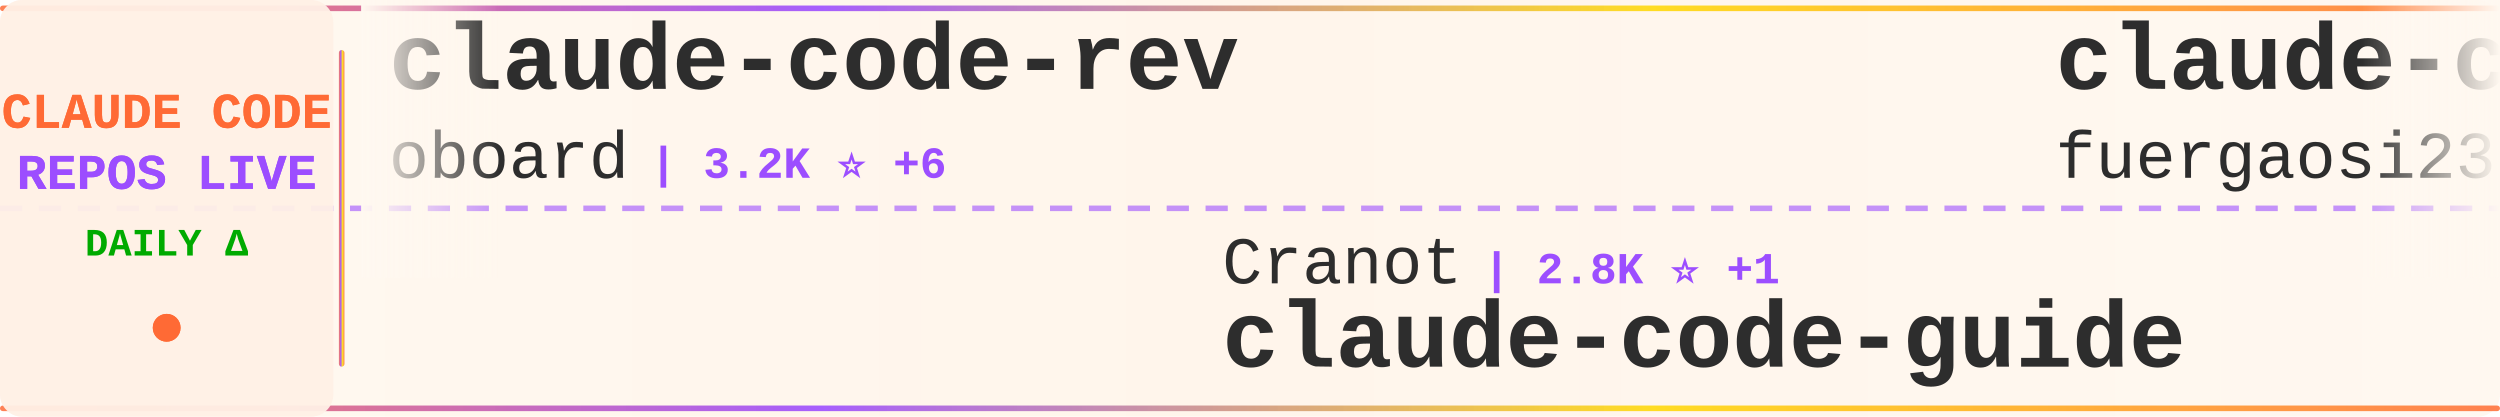
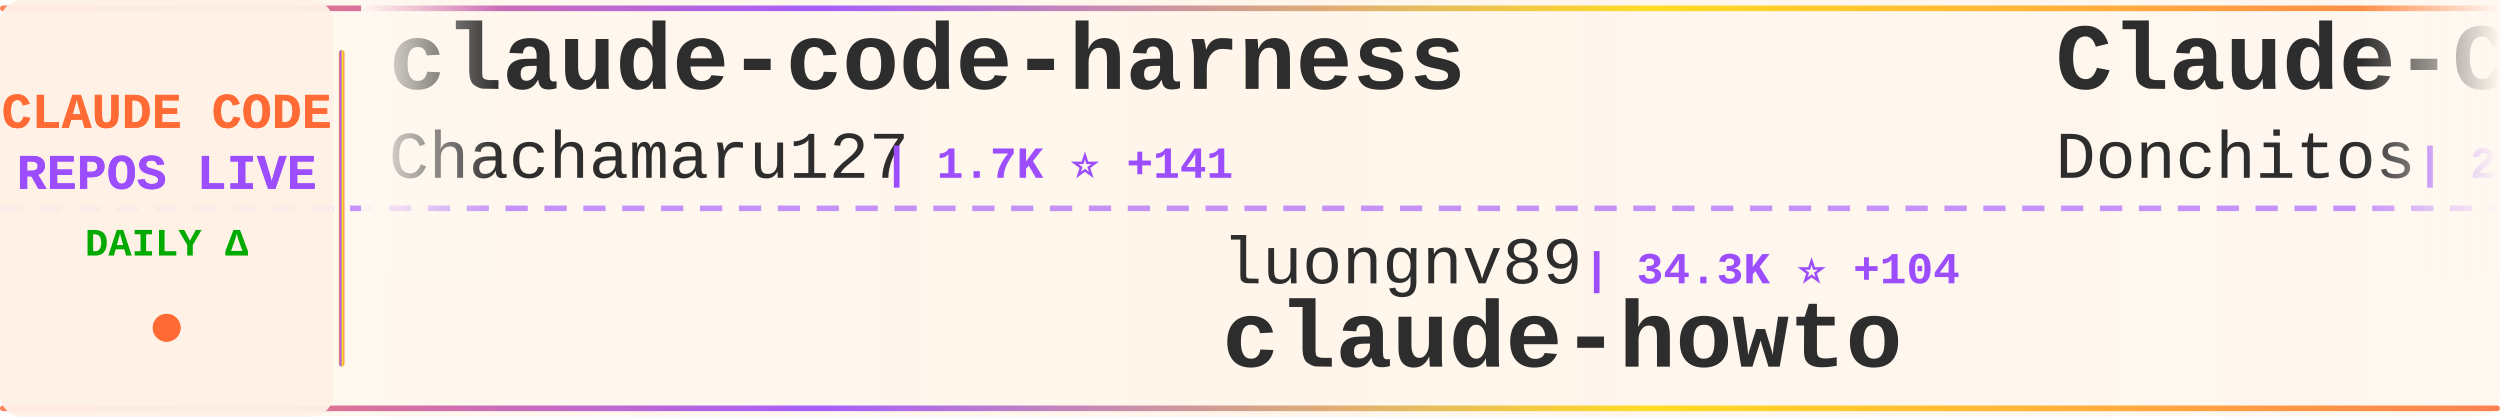
<svg xmlns="http://www.w3.org/2000/svg" width="900" height="150">
  <defs>
    <linearGradient id="tickerBg" x1="0%" y1="0%" x2="100%" y2="0%">
      <stop offset="0%" style="stop-color:#fff8f0;stop-opacity:0.98" />
      <stop offset="50%" style="stop-color:#fff5eb;stop-opacity:1" />
      <stop offset="100%" style="stop-color:#fff8f0;stop-opacity:0.98" />
    </linearGradient>
    <linearGradient id="borderGrad" x1="0%" y1="0%" x2="100%" y2="0%">
      <stop offset="0%" style="stop-color:#FF6B35;stop-opacity:0.85">
        <animate attributeName="stop-opacity" values="0.85;1;0.85" dur="2s" repeatCount="indefinite" />
      </stop>
      <stop offset="33%" style="stop-color:#9C4EFF;stop-opacity:0.9">
        <animate attributeName="stop-opacity" values="0.9;1;0.9" dur="2.2s" repeatCount="indefinite" />
      </stop>
      <stop offset="66%" style="stop-color:#FFD700;stop-opacity:0.85">
        <animate attributeName="stop-opacity" values="0.85;1;0.85" dur="1.8s" repeatCount="indefinite" />
      </stop>
      <stop offset="100%" style="stop-color:#FF6B35;stop-opacity:0.85">
        <animate attributeName="stop-opacity" values="0.85;1;0.85" dur="2s" repeatCount="indefinite" />
      </stop>
    </linearGradient>
    <filter id="textGlow">
      <feGaussianBlur stdDeviation="0.15" result="coloredBlur" />
      <feMerge>
        <feMergeNode in="coloredBlur" />
        <feMergeNode in="SourceGraphic" />
      </feMerge>
    </filter>
    <filter id="metricGlow">
      <feGaussianBlur stdDeviation="0.2" result="coloredBlur" />
      <feMerge>
        <feMergeNode in="coloredBlur" />
        <feMergeNode in="SourceGraphic" />
      </feMerge>
    </filter>
    <linearGradient id="leftFade" x1="0%" y1="0%" x2="100%" y2="0%">
      <stop offset="0%" style="stop-color:#fff8f0;stop-opacity:1" />
      <stop offset="100%" style="stop-color:#fff8f0;stop-opacity:0" />
    </linearGradient>
    <linearGradient id="rightFade" x1="0%" y1="0%" x2="100%" y2="0%">
      <stop offset="0%" style="stop-color:#fff8f0;stop-opacity:0" />
      <stop offset="100%" style="stop-color:#fff8f0;stop-opacity:1" />
    </linearGradient>
  </defs>
  <rect width="900" height="150" fill="url(#tickerBg)" rx="8" />
  <rect x="0" y="2" width="900" height="2" fill="url(#borderGrad)" rx="1" />
  <rect x="0" y="146" width="900" height="2" fill="url(#borderGrad)" rx="1" />
  <line x1="0" y1="75" x2="900" y2="75" stroke="#9C4EFF" stroke-width="2" stroke-dasharray="8 6" opacity="0.6" />
  <rect x="0" y="0" width="120" height="150" fill="#fff0e6" opacity="0.95" rx="8" />
  <text x="60" y="46" font-family="'Courier New', monospace" font-size="18" font-weight="bold" fill="#FF6B35" text-anchor="middle" filter="url(#textGlow)">
    CLAUDE CODE
  </text>
  <text x="60" y="68" font-family="'Courier New', monospace" font-size="18" font-weight="bold" fill="#9C4EFF" text-anchor="middle" filter="url(#textGlow)">
    REPOS LIVE
  </text>
  <text x="60" y="92" font-family="'Courier New', monospace" font-size="14" font-weight="bold" fill="#00aa00" text-anchor="middle">
    DAILY Δ
  </text>
  <circle cx="60" cy="118" r="5" fill="#FF6B35" filter="url(#metricGlow)">
    <animate attributeName="r" values="4;6;4" dur="1.5s" repeatCount="indefinite" />
    <animate attributeName="opacity" values="0.6;1;0.6" dur="1.5s" repeatCount="indefinite" />
  </circle>
  <rect x="122" y="18" width="2" height="114" fill="url(#borderGrad)" rx="1" />
  <clipPath id="tickerClip">
    <rect x="130" y="0" width="770" height="150" />
  </clipPath>
  <g clip-path="url(#tickerClip)">
    <g id="tickerItems">
      <animateTransform attributeName="transform" attributeType="XML" type="translate" from="0 0" to="-3000 0" dur="54s" repeatCount="indefinite" />
      <g transform="translate(0, 0)">
-         <text x="140" y="32" font-family="'Courier New', monospace" font-size="34" font-weight="bold" fill="#2d2d2d">claude-code-rev</text>
-         <text x="140" y="64" font-family="'Courier New', monospace" font-size="24" font-weight="normal" fill="#2d2d2d" opacity="1.0">oboard</text>
-         <text x="234" y="64" font-family="'Courier New', monospace" font-size="16" font-weight="bold" fill="#9C4EFF"> | 3.2K ⭐ +6</text>
+         <text x="140" y="32" font-family="'Courier New', monospace" font-size="34" font-weight="bold" fill="#2d2d2d">claude-code-harness</text>
+         <text x="140" y="64" font-family="'Courier New', monospace" font-size="24" font-weight="normal" fill="#2d2d2d" opacity="1.0">Chachamaru127</text>
+         <text x="318" y="64" font-family="'Courier New', monospace" font-size="16" font-weight="bold" fill="#9C4EFF"> | 1.7K ⭐ +141</text>
      </g>
      <g transform="translate(300, 0)">
-         <text x="140" y="102" font-family="'Courier New', monospace" font-size="24" font-weight="normal" fill="#2d2d2d" opacity="1.0">Cranot</text>
-         <text x="234" y="102" font-family="'Courier New', monospace" font-size="16" font-weight="bold" fill="#9C4EFF"> | 2.8K ⭐ +1</text>
-         <text x="140" y="132" font-family="'Courier New', monospace" font-size="34" font-weight="bold" fill="#2d2d2d">claude-code-guide</text>
+         <text x="140" y="102" font-family="'Courier New', monospace" font-size="24" font-weight="normal" fill="#2d2d2d" opacity="1.0">luongnv89</text>
+         <text x="270" y="102" font-family="'Courier New', monospace" font-size="16" font-weight="bold" fill="#9C4EFF"> | 34.3K ⭐ +104</text>
+         <text x="140" y="132" font-family="'Courier New', monospace" font-size="34" font-weight="bold" fill="#2d2d2d">claude-howto</text>
      </g>
      <g transform="translate(600, 0)">
-         <text x="140" y="32" font-family="'Courier New', monospace" font-size="34" font-weight="bold" fill="#2d2d2d">claude-code-proxy</text>
-         <text x="140" y="64" font-family="'Courier New', monospace" font-size="24" font-weight="normal" fill="#2d2d2d" opacity="1.0">fuergaosi233</text>
-         <text x="306" y="64" font-family="'Courier New', monospace" font-size="16" font-weight="bold" fill="#9C4EFF"> | 2.6K ⭐ +5</text>
+         <text x="140" y="32" font-family="'Courier New', monospace" font-size="34" font-weight="bold" fill="#2d2d2d">Claude-Code-Game-Studios</text>
+         <text x="140" y="64" font-family="'Courier New', monospace" font-size="24" font-weight="normal" fill="#2d2d2d" opacity="1.0">Donchitos</text>
+         <text x="270" y="64" font-family="'Courier New', monospace" font-size="16" font-weight="bold" fill="#9C4EFF"> | 20.1K ⭐ +161</text>
      </g>
      <g transform="translate(900, 0)">
-         <text x="140" y="102" font-family="'Courier New', monospace" font-size="24" font-weight="normal" fill="#2d2d2d" opacity="1.0">ChrisWiles</text>
-         <text x="282" y="102" font-family="'Courier New', monospace" font-size="16" font-weight="bold" fill="#9C4EFF"> | 5.9K ⭐ +2</text>
-         <text x="140" y="132" font-family="'Courier New', monospace" font-size="34" font-weight="bold" fill="#2d2d2d">claude-code-showcase</text>
+         <text x="140" y="102" font-family="'Courier New', monospace" font-size="24" font-weight="normal" fill="#2d2d2d" opacity="1.0">snarktank</text>
+         <text x="270" y="102" font-family="'Courier New', monospace" font-size="16" font-weight="bold" fill="#9C4EFF"> | 19.6K ⭐ +74</text>
+         <text x="140" y="132" font-family="'Courier New', monospace" font-size="34" font-weight="bold" fill="#2d2d2d">ralph</text>
      </g>
      <g transform="translate(1200, 0)">
-         <text x="140" y="32" font-family="'Courier New', monospace" font-size="34" font-weight="bold" fill="#2d2d2d">claude-code-hub</text>
-         <text x="140" y="64" font-family="'Courier New', monospace" font-size="24" font-weight="normal" fill="#2d2d2d" opacity="1.0">ding113</text>
-         <text x="246" y="64" font-family="'Courier New', monospace" font-size="16" font-weight="bold" fill="#9C4EFF"> | 2.9K ⭐ +7</text>
+         <text x="140" y="32" font-family="'Courier New', monospace" font-size="34" font-weight="bold" fill="#2d2d2d">claude-coder</text>
+         <text x="140" y="64" font-family="'Courier New', monospace" font-size="24" font-weight="normal" fill="#2d2d2d" opacity="1.0">kodu-ai</text>
+         <text x="246" y="64" font-family="'Courier New', monospace" font-size="16" font-weight="bold" fill="#9C4EFF"> | 5.3K ⭐</text>
      </g>
      <g transform="translate(1500, 0)">
-         <text x="140" y="102" font-family="'Courier New', monospace" font-size="24" font-weight="normal" fill="#2d2d2d" opacity="1.0">nicedreamzapp</text>
-         <text x="318" y="102" font-family="'Courier New', monospace" font-size="16" font-weight="bold" fill="#9C4EFF"> | 2.7K ⭐ +3</text>
-         <text x="140" y="132" font-family="'Courier New', monospace" font-size="34" font-weight="bold" fill="#2d2d2d">claude-code-local</text>
+         <text x="140" y="102" font-family="'Courier New', monospace" font-size="24" font-weight="normal" fill="#2d2d2d" opacity="1.0">affaan-m</text>
+         <text x="258" y="102" font-family="'Courier New', monospace" font-size="16" font-weight="bold" fill="#9C4EFF"> | 194.2K ⭐ +2.1K</text>
+         <text x="140" y="132" font-family="'Courier New', monospace" font-size="34" font-weight="bold" fill="#2d2d2d">ECC</text>
      </g>
      <g transform="translate(1800, 0)">
-         <text x="140" y="32" font-family="'Courier New', monospace" font-size="34" font-weight="bold" fill="#2d2d2d">claude-code-from-source</text>
-         <text x="140" y="64" font-family="'Courier New', monospace" font-size="24" font-weight="normal" fill="#2d2d2d" opacity="1.0">alejandrobalderas</text>
-         <text x="366" y="64" font-family="'Courier New', monospace" font-size="16" font-weight="bold" fill="#9C4EFF"> | 2.1K ⭐ +15</text>
+         <text x="140" y="32" font-family="'Courier New', monospace" font-size="34" font-weight="bold" fill="#2d2d2d">claude-code-templates</text>
+         <text x="140" y="64" font-family="'Courier New', monospace" font-size="24" font-weight="normal" fill="#2d2d2d" opacity="1.0">davila7</text>
+         <text x="246" y="64" font-family="'Courier New', monospace" font-size="16" font-weight="bold" fill="#9C4EFF"> | 27.6K ⭐ +29</text>
      </g>
      <g transform="translate(2100, 0)">
-         <text x="140" y="102" font-family="'Courier New', monospace" font-size="24" font-weight="normal" fill="#2d2d2d" opacity="1.0">centminmod</text>
-         <text x="282" y="102" font-family="'Courier New', monospace" font-size="16" font-weight="bold" fill="#9C4EFF"> | 2.4K ⭐ +6</text>
-         <text x="140" y="132" font-family="'Courier New', monospace" font-size="34" font-weight="bold" fill="#2d2d2d">my-claude-code-setup</text>
+         <text x="140" y="102" font-family="'Courier New', monospace" font-size="24" font-weight="normal" fill="#2d2d2d" opacity="1.0">guanshan</text>
+         <text x="258" y="102" font-family="'Courier New', monospace" font-size="16" font-weight="bold" fill="#9C4EFF"> | 59 ⭐</text>
+         <text x="140" y="132" font-family="'Courier New', monospace" font-size="34" font-weight="bold" fill="#2d2d2d">ClaudeCode</text>
      </g>
      <g transform="translate(2400, 0)">
-         <text x="140" y="32" font-family="'Courier New', monospace" font-size="34" font-weight="bold" fill="#2d2d2d">claude-code-settings</text>
-         <text x="140" y="64" font-family="'Courier New', monospace" font-size="24" font-weight="normal" fill="#2d2d2d" opacity="1.0">feiskyer</text>
-         <text x="258" y="64" font-family="'Courier New', monospace" font-size="16" font-weight="bold" fill="#9C4EFF"> | 1.5K ⭐ +3</text>
+         <text x="140" y="32" font-family="'Courier New', monospace" font-size="34" font-weight="bold" fill="#2d2d2d">claude-code-reverse</text>
+         <text x="140" y="64" font-family="'Courier New', monospace" font-size="24" font-weight="normal" fill="#2d2d2d" opacity="1.0">Yuyz0112</text>
+         <text x="258" y="64" font-family="'Courier New', monospace" font-size="16" font-weight="bold" fill="#9C4EFF"> | 2.4K ⭐ +1</text>
      </g>
      <g transform="translate(2700, 0)">
-         <text x="140" y="102" font-family="'Courier New', monospace" font-size="24" font-weight="normal" fill="#2d2d2d" opacity="1.0">affaan-m</text>
-         <text x="258" y="102" font-family="'Courier New', monospace" font-size="16" font-weight="bold" fill="#9C4EFF"> | 194.0K ⭐ +2.0K</text>
-         <text x="140" y="132" font-family="'Courier New', monospace" font-size="34" font-weight="bold" fill="#2d2d2d">ECC</text>
+         <text x="140" y="102" font-family="'Courier New', monospace" font-size="24" font-weight="normal" fill="#2d2d2d" opacity="1.0">Hyper66666</text>
+         <text x="282" y="102" font-family="'Courier New', monospace" font-size="16" font-weight="bold" fill="#9C4EFF"> | 215 ⭐ +1</text>
+         <text x="140" y="132" font-family="'Courier New', monospace" font-size="34" font-weight="bold" fill="#2d2d2d">claude-code-sourcemap</text>
      </g>
      <g transform="translate(3000, 0)">
-         <text x="140" y="32" font-family="'Courier New', monospace" font-size="34" font-weight="bold" fill="#2d2d2d">claude-code-rev</text>
-         <text x="140" y="64" font-family="'Courier New', monospace" font-size="24" font-weight="normal" fill="#2d2d2d" opacity="1.0">oboard</text>
-         <text x="234" y="64" font-family="'Courier New', monospace" font-size="16" font-weight="bold" fill="#9C4EFF"> | 3.2K ⭐ +6</text>
+         <text x="140" y="32" font-family="'Courier New', monospace" font-size="34" font-weight="bold" fill="#2d2d2d">claude-code-harness</text>
+         <text x="140" y="64" font-family="'Courier New', monospace" font-size="24" font-weight="normal" fill="#2d2d2d" opacity="1.0">Chachamaru127</text>
+         <text x="318" y="64" font-family="'Courier New', monospace" font-size="16" font-weight="bold" fill="#9C4EFF"> | 1.7K ⭐ +141</text>
      </g>
      <g transform="translate(3300, 0)">
-         <text x="140" y="102" font-family="'Courier New', monospace" font-size="24" font-weight="normal" fill="#2d2d2d" opacity="1.0">Cranot</text>
-         <text x="234" y="102" font-family="'Courier New', monospace" font-size="16" font-weight="bold" fill="#9C4EFF"> | 2.8K ⭐ +1</text>
-         <text x="140" y="132" font-family="'Courier New', monospace" font-size="34" font-weight="bold" fill="#2d2d2d">claude-code-guide</text>
+         <text x="140" y="102" font-family="'Courier New', monospace" font-size="24" font-weight="normal" fill="#2d2d2d" opacity="1.0">luongnv89</text>
+         <text x="270" y="102" font-family="'Courier New', monospace" font-size="16" font-weight="bold" fill="#9C4EFF"> | 34.3K ⭐ +104</text>
+         <text x="140" y="132" font-family="'Courier New', monospace" font-size="34" font-weight="bold" fill="#2d2d2d">claude-howto</text>
      </g>
      <g transform="translate(3600, 0)">
-         <text x="140" y="32" font-family="'Courier New', monospace" font-size="34" font-weight="bold" fill="#2d2d2d">claude-code-proxy</text>
-         <text x="140" y="64" font-family="'Courier New', monospace" font-size="24" font-weight="normal" fill="#2d2d2d" opacity="1.0">fuergaosi233</text>
-         <text x="306" y="64" font-family="'Courier New', monospace" font-size="16" font-weight="bold" fill="#9C4EFF"> | 2.6K ⭐ +5</text>
+         <text x="140" y="32" font-family="'Courier New', monospace" font-size="34" font-weight="bold" fill="#2d2d2d">Claude-Code-Game-Studios</text>
+         <text x="140" y="64" font-family="'Courier New', monospace" font-size="24" font-weight="normal" fill="#2d2d2d" opacity="1.0">Donchitos</text>
+         <text x="270" y="64" font-family="'Courier New', monospace" font-size="16" font-weight="bold" fill="#9C4EFF"> | 20.1K ⭐ +161</text>
      </g>
      <g transform="translate(3900, 0)">
-         <text x="140" y="102" font-family="'Courier New', monospace" font-size="24" font-weight="normal" fill="#2d2d2d" opacity="1.0">ChrisWiles</text>
-         <text x="282" y="102" font-family="'Courier New', monospace" font-size="16" font-weight="bold" fill="#9C4EFF"> | 5.9K ⭐ +2</text>
-         <text x="140" y="132" font-family="'Courier New', monospace" font-size="34" font-weight="bold" fill="#2d2d2d">claude-code-showcase</text>
+         <text x="140" y="102" font-family="'Courier New', monospace" font-size="24" font-weight="normal" fill="#2d2d2d" opacity="1.0">snarktank</text>
+         <text x="270" y="102" font-family="'Courier New', monospace" font-size="16" font-weight="bold" fill="#9C4EFF"> | 19.6K ⭐ +74</text>
+         <text x="140" y="132" font-family="'Courier New', monospace" font-size="34" font-weight="bold" fill="#2d2d2d">ralph</text>
      </g>
    </g>
  </g>
  <rect x="130" y="0" width="50" height="100" fill="url(#leftFade)" />
  <rect x="850" y="0" width="50" height="100" fill="url(#rightFade)" />
</svg>
